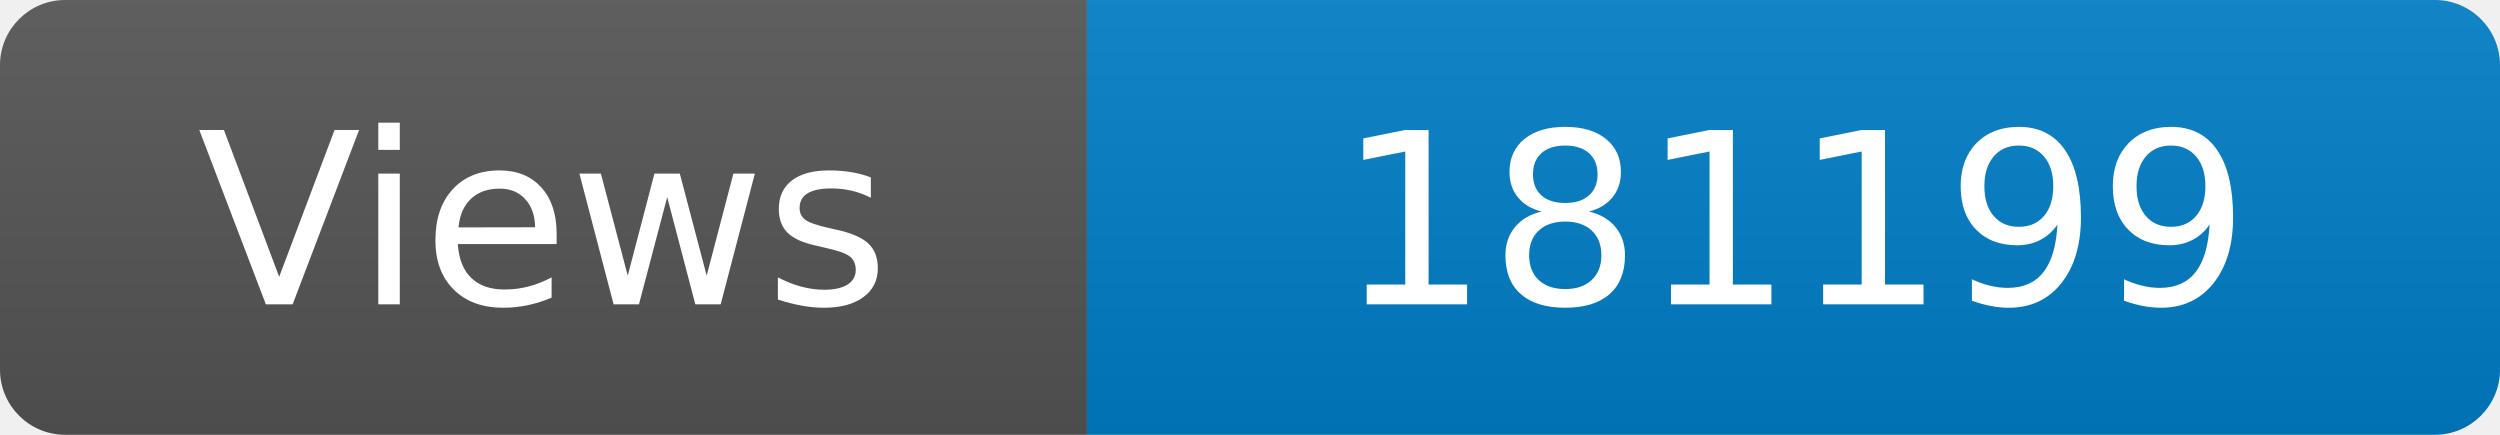
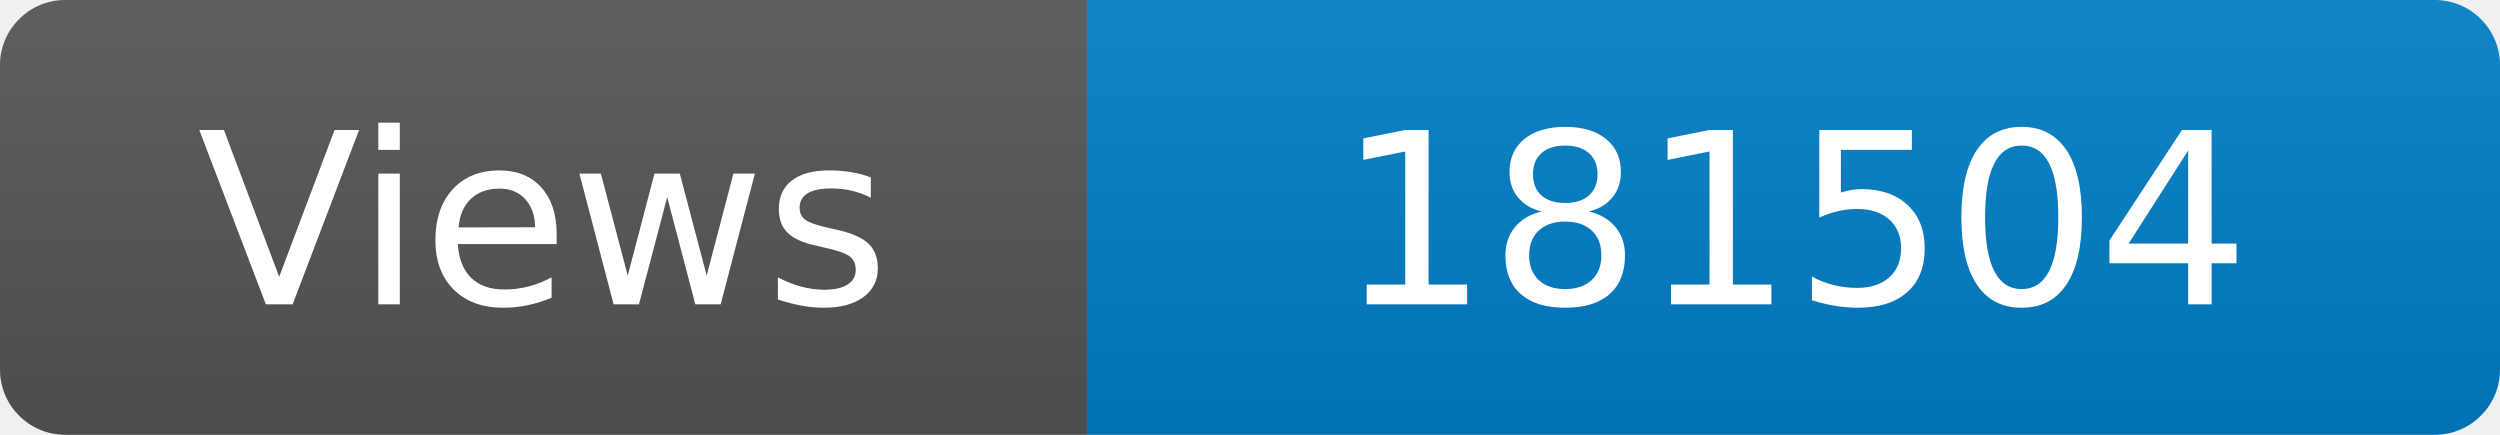
<svg xmlns="http://www.w3.org/2000/svg" width="115" height="20" role="img" aria-label="Maintained?: yes">
  <linearGradient id="s" x2="0" y2="100%">
    <stop offset="0" stop-color="#bbb" stop-opacity=".1" />
    <stop offset="1" stop-opacity=".1" />
  </linearGradient>
  <clipPath id="r">
    <rect width="115" height="20" rx="3" fill="#fff" />
  </clipPath>
  <g clip-path="url(#r)">
    <rect width="50" height="20" fill="#555" />
    <rect x="50" width="160" height="20" fill="#007ec6" />
    <rect width="115" height="20" fill="url(#s)" />
  </g>
  <g fill="#fff" text-anchor="middle" font-family="Verdana,Geneva,DejaVu Sans,sans-serif" font-size="110">
    <text x="250" y="140" transform="scale(.1)" fill="#fff">Views</text>
-     <text x="825" y="140" transform="scale(.1)" fill="#fff">181199</text>
+     <text x="825" y="140" transform="scale(.1)" fill="#fff">181504</text>
  </g>
</svg>
